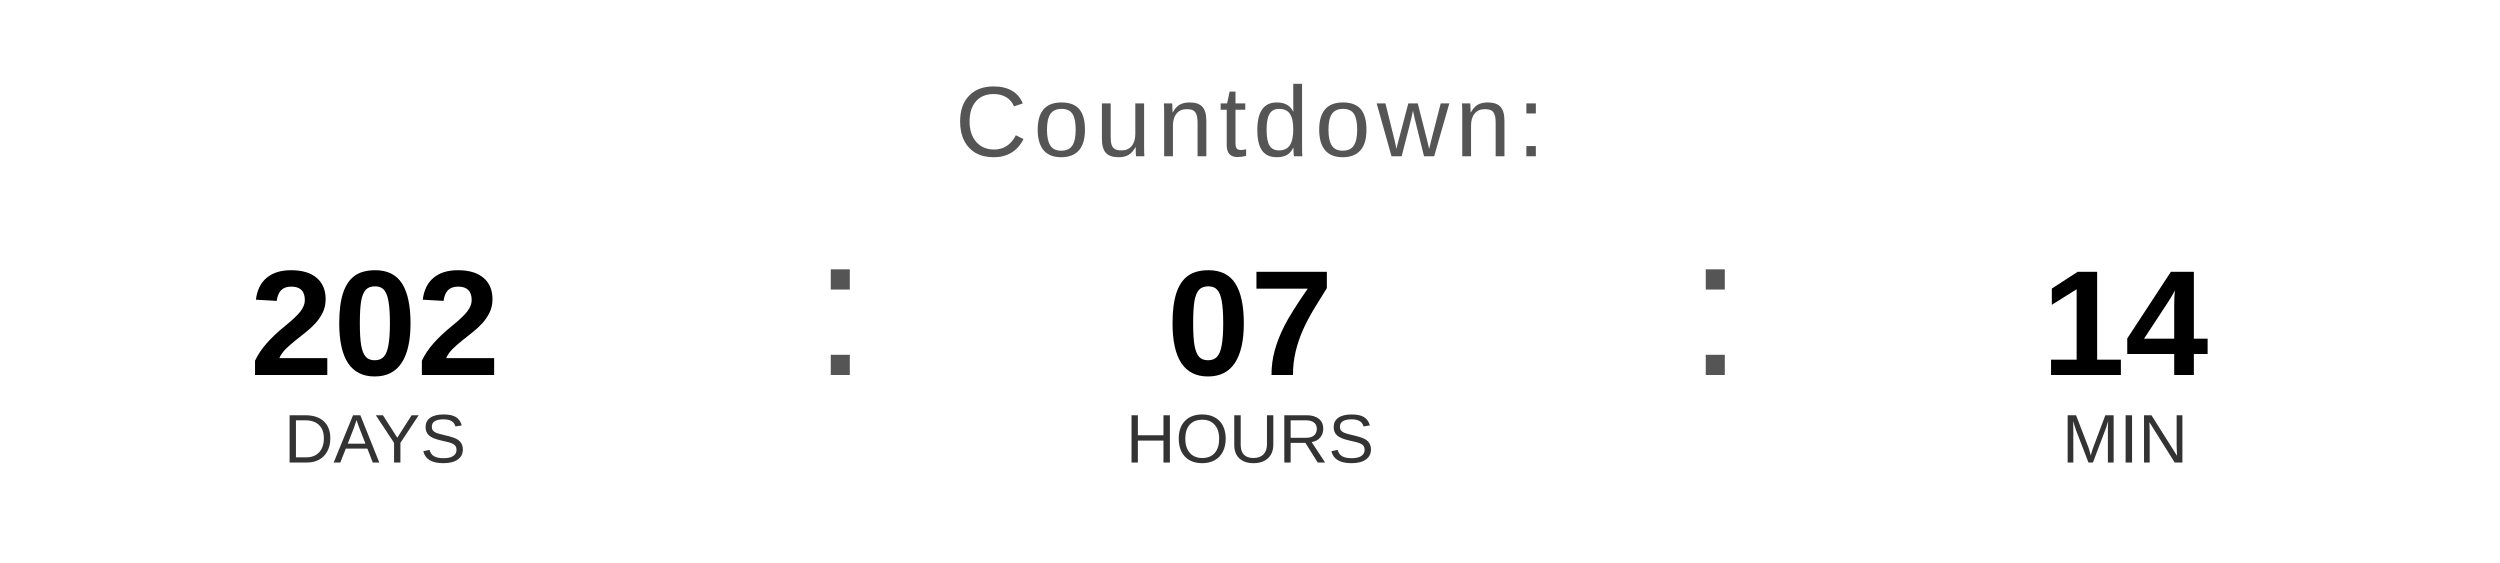
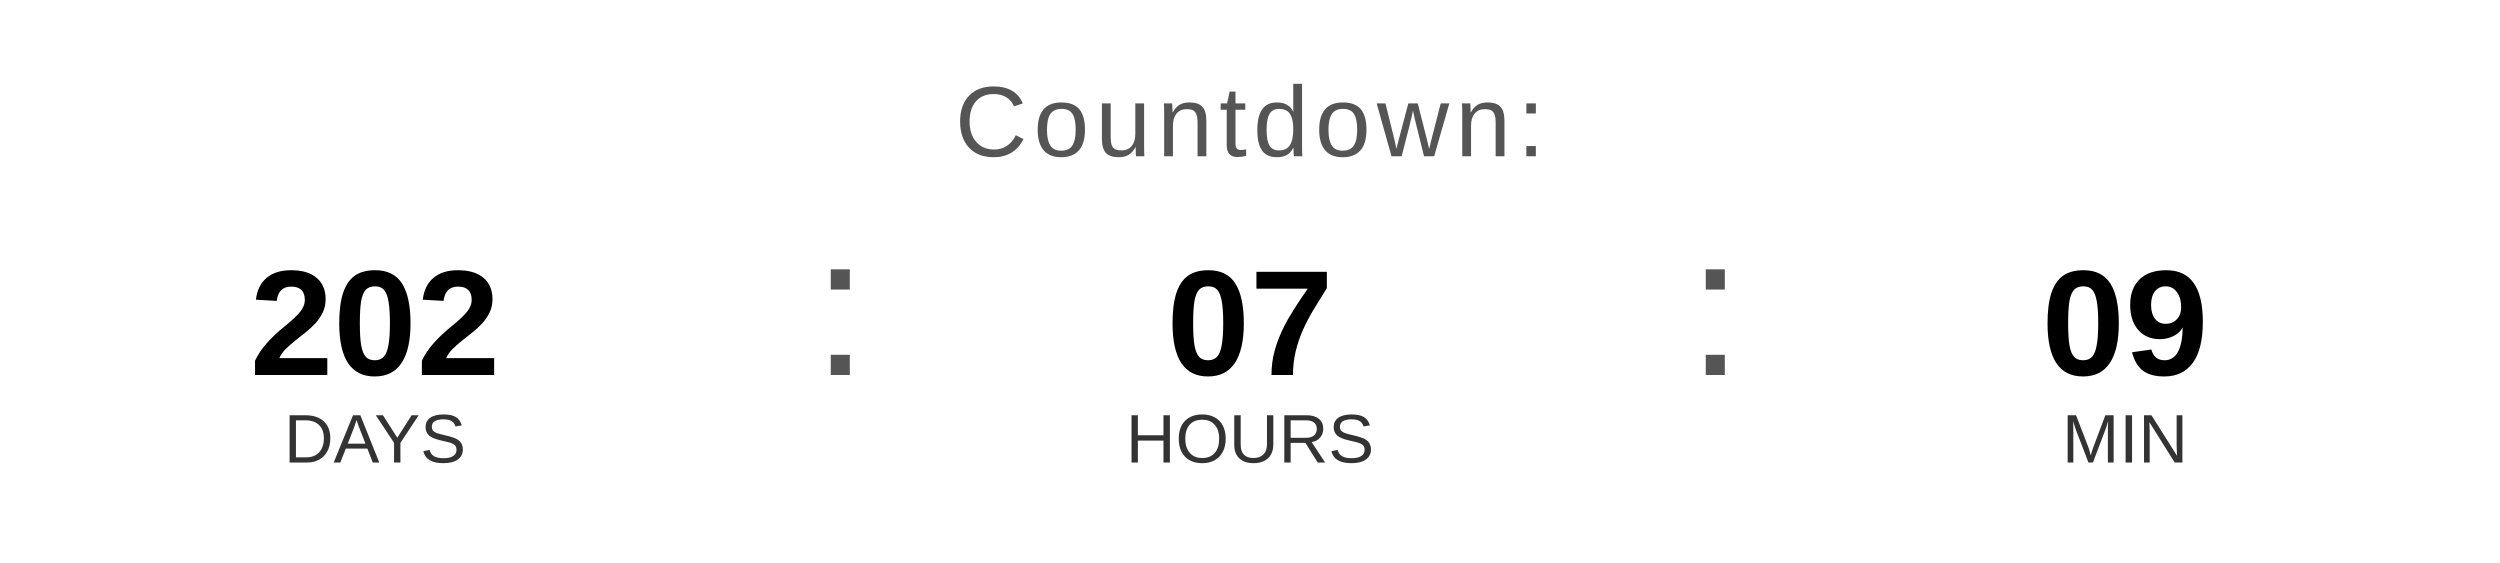
<svg xmlns="http://www.w3.org/2000/svg" width="400" height="90" viewBox="0 0 400 90">
  <text x="200" y="25" font-family="Arial, Helvetica, sans-serif" font-size="16" fill="#555555" text-anchor="middle" letter-spacing="1">
    Countdown:
  </text>
  <text x="60" y="60" font-family="Arial, Helvetica, sans-serif" font-size="24" font-weight="bold" fill="#000000" text-anchor="middle">202</text>
  <text x="60" y="74" font-family="Arial, Helvetica, sans-serif" font-size="11" fill="#333333" text-anchor="middle">DAYS</text>
  <text x="130" y="60" font-family="Arial, sans-serif" font-size="32" fill="#555555">:</text>
  <text x="200" y="60" font-family="Arial, Helvetica, sans-serif" font-size="24" font-weight="bold" fill="#000000" text-anchor="middle">07</text>
  <text x="200" y="74" font-family="Arial, Helvetica, sans-serif" font-size="11" fill="#333333" text-anchor="middle">HOURS</text>
  <text x="270" y="60" font-family="Arial, sans-serif" font-size="32" fill="#555555">:</text>
-   <text x="340" y="60" font-family="Arial, Helvetica, sans-serif" font-size="24" font-weight="bold" fill="#000000" text-anchor="middle">14</text>
+   <text x="340" y="60" font-family="Arial, Helvetica, sans-serif" font-size="24" font-weight="bold" fill="#000000" text-anchor="middle">09</text>
  <text x="340" y="74" font-family="Arial, Helvetica, sans-serif" font-size="11" fill="#333333" text-anchor="middle">MIN</text>
</svg>
